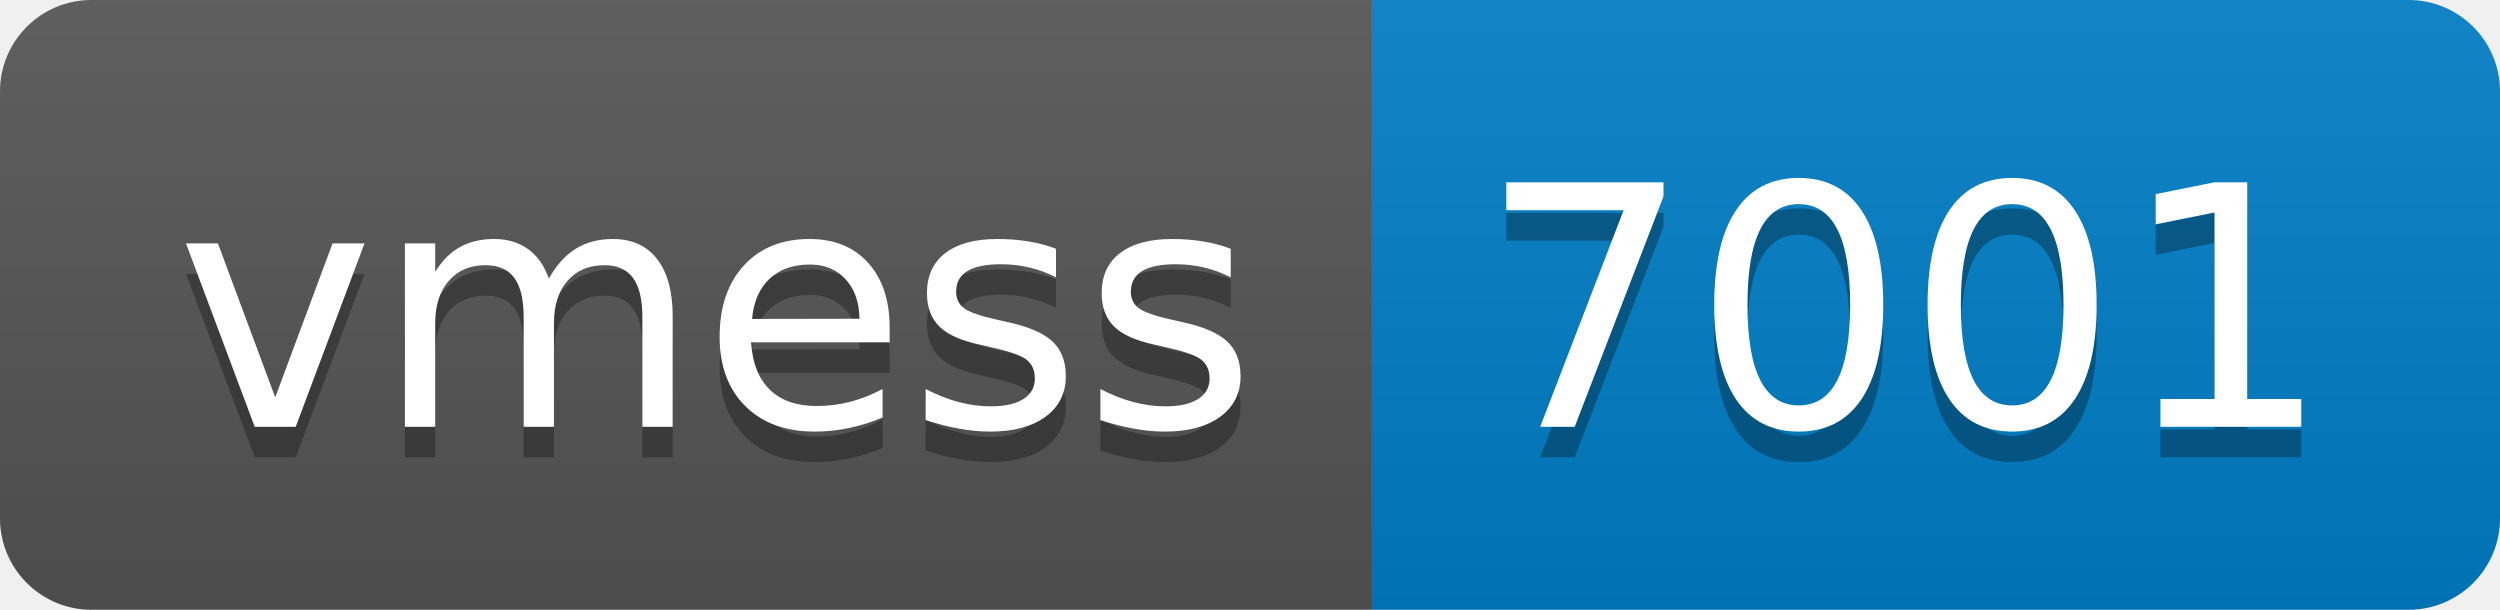
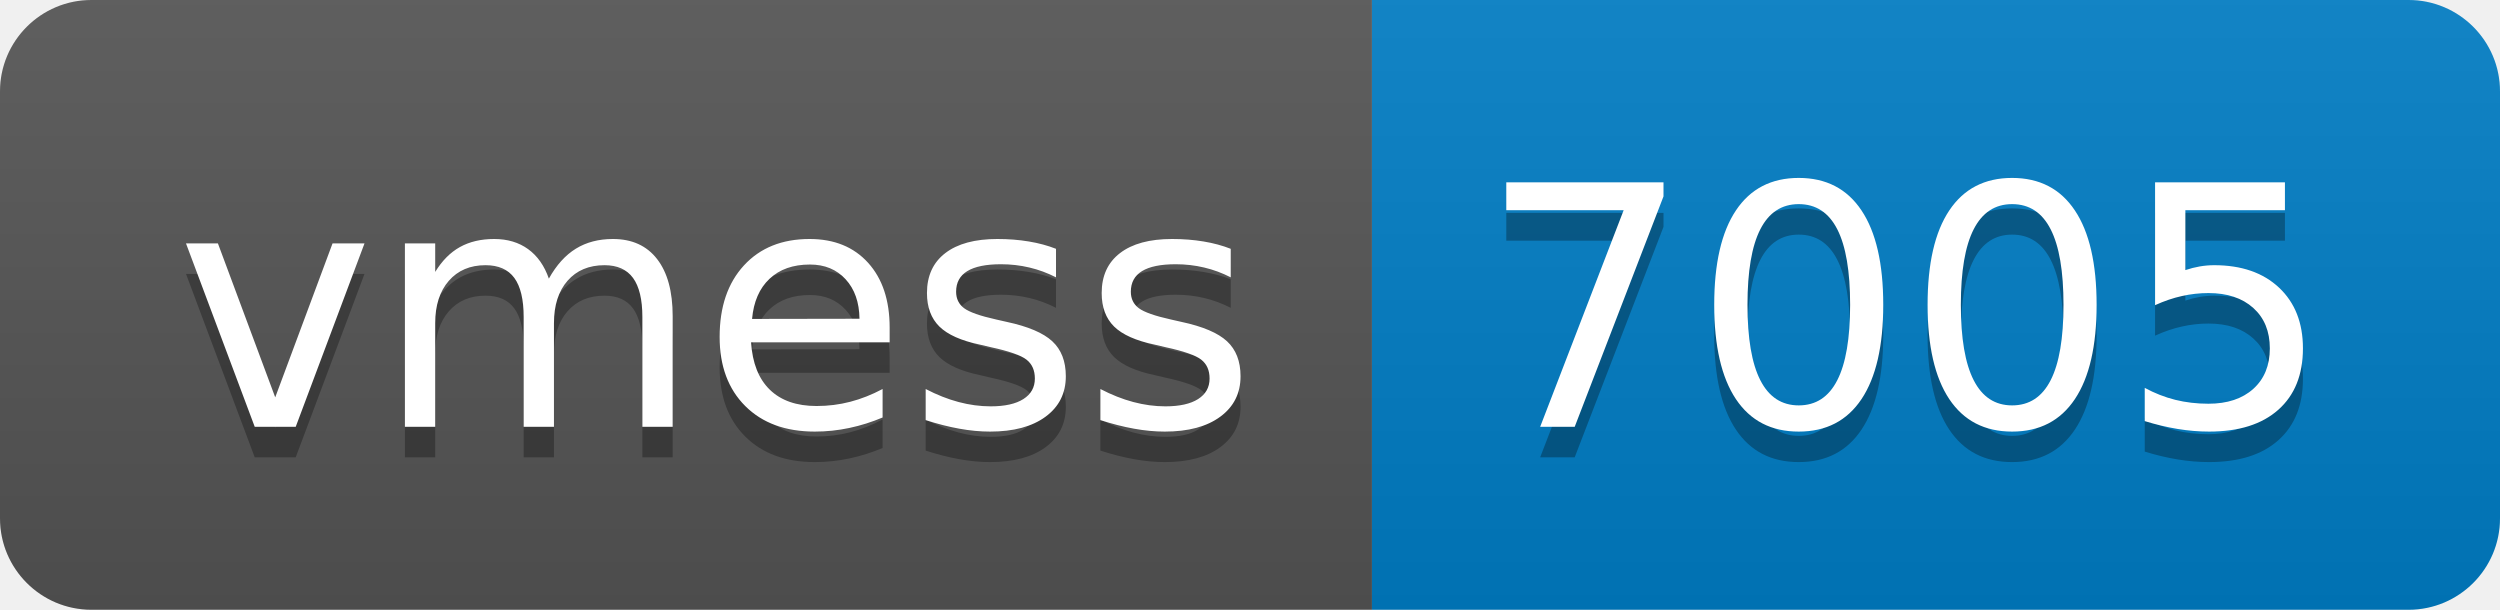
- <svg xmlns="http://www.w3.org/2000/svg" width="82" height="20" role="img" aria-label="vmess: 7001">
+ <svg xmlns="http://www.w3.org/2000/svg" width="82" height="20" role="img" aria-label="vmess: 7005">
  <linearGradient id="s" x2="0" y2="100%">
    <stop offset="0" stop-color="#bbb" stop-opacity=".1" />
    <stop offset="1" stop-opacity=".1" />
  </linearGradient>
  <clipPath id="r">
    <rect width="82" height="20" rx="3" fill="#fff" />
  </clipPath>
  <g clip-path="url(#r)">
    <rect width="45" height="20" fill="#555" />
    <rect x="45" width="37" height="20" fill="#007ec6" />
    <rect width="82" height="20" fill="url(#s)" />
  </g>
  <g fill="#fff" text-anchor="middle" font-family="Verdana,Geneva,DejaVu Sans,sans-serif" text-rendering="geometricPrecision" font-size="110">
    <text aria-hidden="true" x="235" y="150" fill="#010101" fill-opacity=".3" transform="scale(.1)" textLength="350">vmess</text>
    <text x="235" y="140" transform="scale(.1)" fill="#fff" textLength="350">vmess</text>
-     <text aria-hidden="true" x="625" y="150" fill="#010101" fill-opacity=".3" transform="scale(.1)" textLength="270">7001</text>
-     <text x="625" y="140" transform="scale(.1)" fill="#fff" textLength="270">7001</text>
+     <text aria-hidden="true" x="625" y="150" fill="#010101" fill-opacity=".3" transform="scale(.1)" textLength="270">7005</text>
+     <text x="625" y="140" transform="scale(.1)" fill="#fff" textLength="270">7005</text>
  </g>
</svg>
